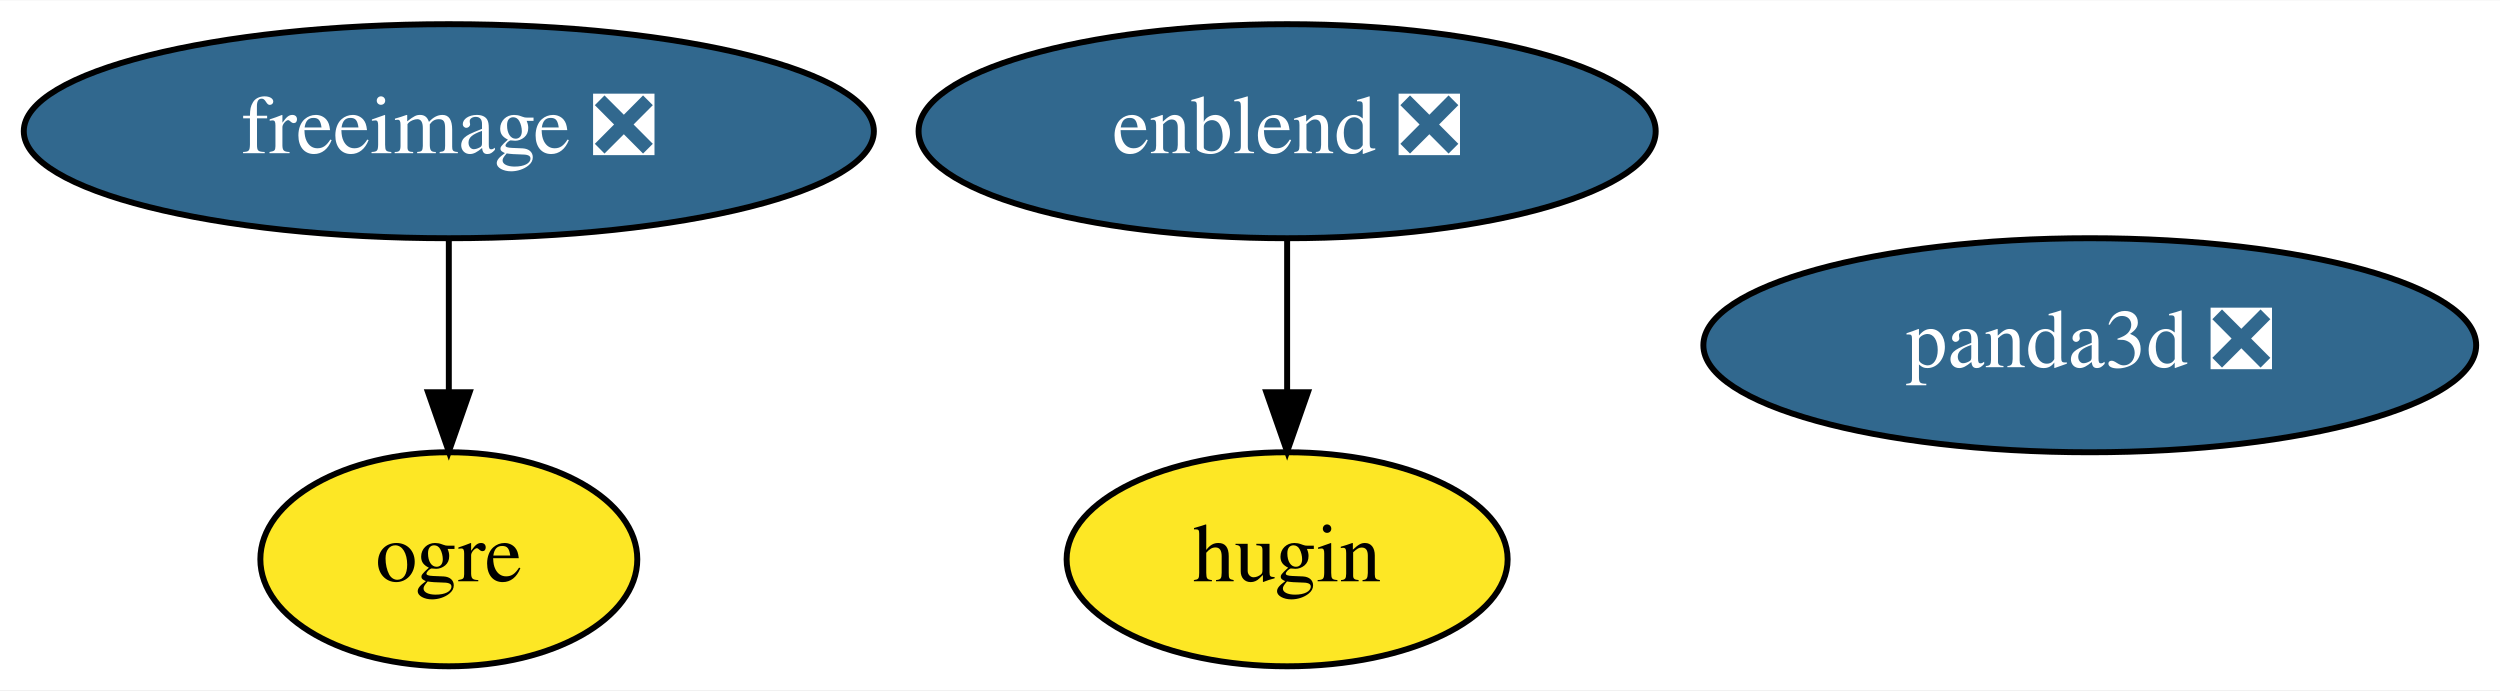
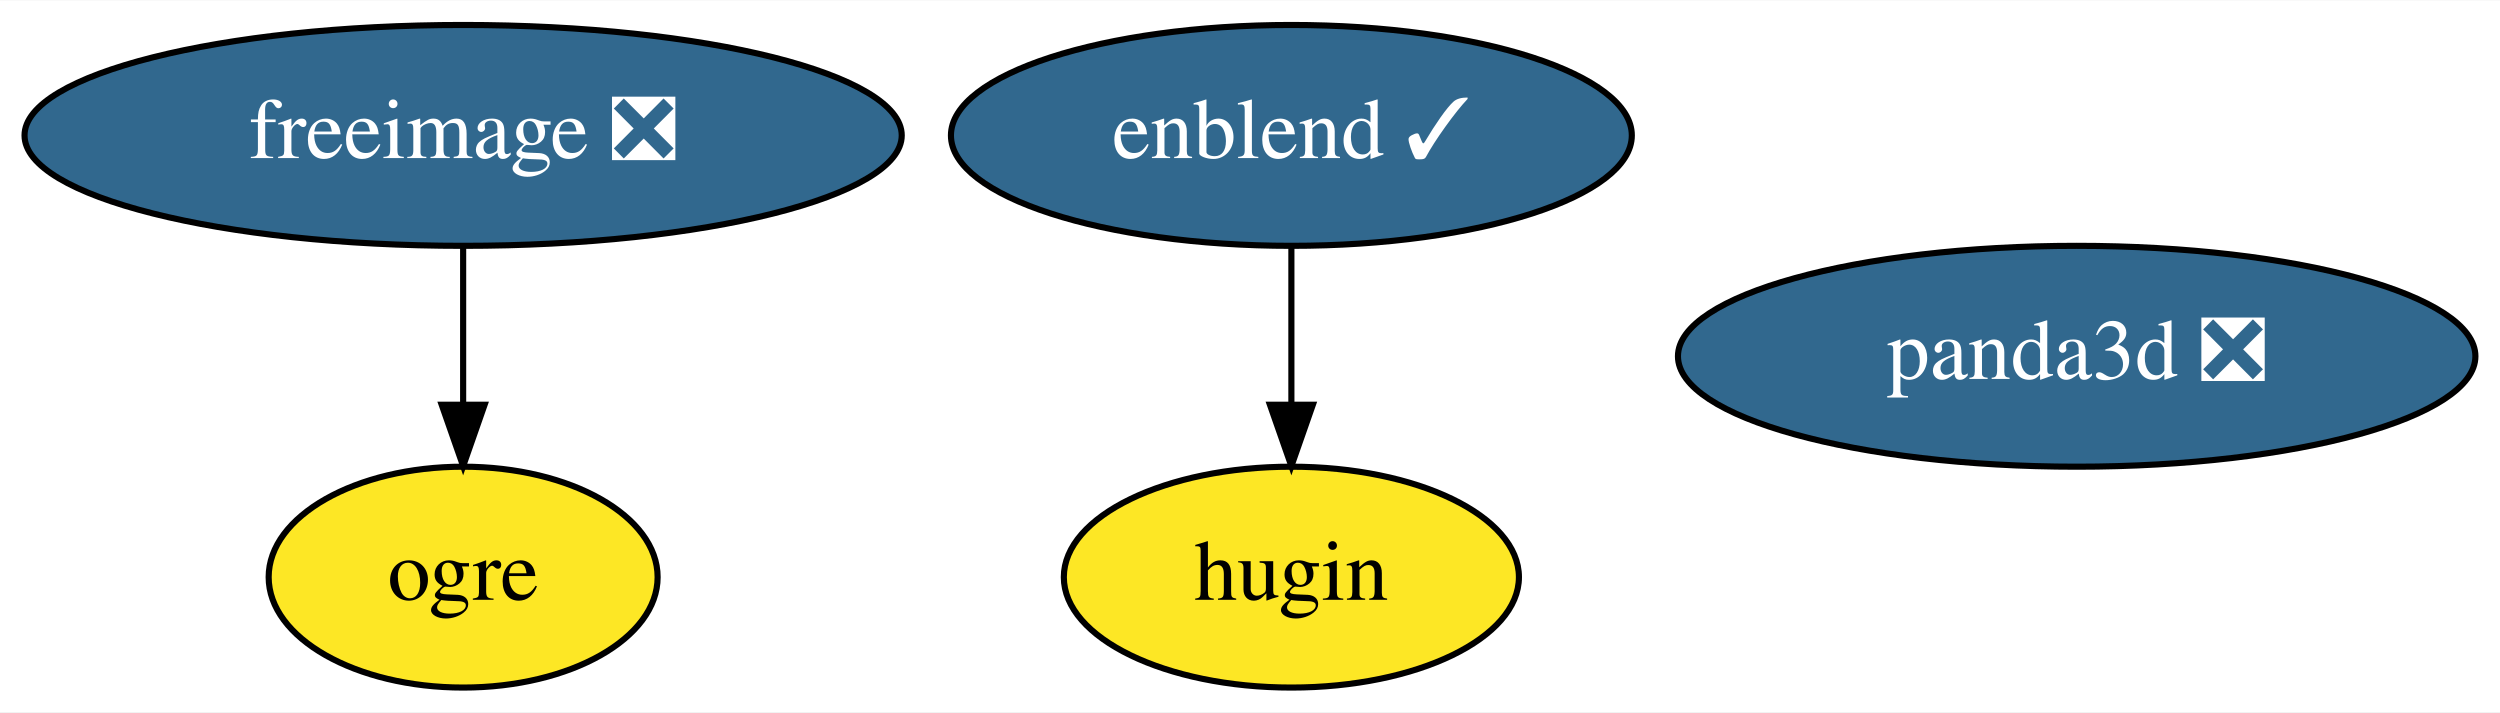
- <svg xmlns="http://www.w3.org/2000/svg" xmlns:xlink="http://www.w3.org/1999/xlink" width="420pt" height="116pt" viewBox="0.00 0.00 420.49 116.00">
+ <svg xmlns="http://www.w3.org/2000/svg" xmlns:xlink="http://www.w3.org/1999/xlink" width="407pt" height="116pt" viewBox="0.00 0.00 407.49 116.00">
  <g id="graph0" class="graph" transform="scale(1 1) rotate(0) translate(4 112)">
-     <polygon fill="white" stroke="transparent" points="-4,4 -4,-112 416.49,-112 416.49,4 -4,4" />
+     <polygon fill="white" stroke="transparent" points="-4,4 -4,-112 403.49,-112 403.49,4 -4,4" />
    <g id="node1" class="node">
      <g id="a_node1">
        <a xlink:href="https://github.com/conda-forge/freeimage-feedstock/pull/29" xlink:title="freeimage ❎">
          <ellipse fill="#31688e" stroke="black" cx="71.49" cy="-90" rx="71.49" ry="18" />
          <text text-anchor="middle" x="71.49" y="-86.3" font-family="Times,serif" font-size="14.00" fill="white">freeimage ❎</text>
        </a>
      </g>
    </g>
    <g id="node2" class="node">
      <g id="a_node2">
        <a xlink:href="https://github.com/conda-forge/ogre-feedstock" xlink:title="ogre">
          <ellipse fill="#fde725" stroke="black" cx="71.49" cy="-18" rx="31.7" ry="18" />
          <text text-anchor="middle" x="71.49" y="-14.3" font-family="Times,serif" font-size="14.00">ogre</text>
        </a>
      </g>
    </g>
    <g id="edge1" class="edge">
      <path fill="none" stroke="black" d="M71.49,-71.7C71.49,-63.98 71.49,-54.71 71.49,-46.11" />
      <polygon fill="black" stroke="black" points="74.99,-46.1 71.49,-36.1 67.99,-46.1 74.99,-46.1" />
    </g>
    <g id="node3" class="node">
      <g id="a_node3">
-         <a xlink:href="https://github.com/conda-forge/enblend-feedstock/pull/12" xlink:title="enblend ❎">
-           <ellipse fill="#31688e" stroke="black" cx="212.49" cy="-90" rx="61.99" ry="18" />
-           <text text-anchor="middle" x="212.49" y="-86.3" font-family="Times,serif" font-size="14.00" fill="white">enblend ❎</text>
+         <a xlink:href="https://github.com/conda-forge/enblend-feedstock/pull/12" xlink:title="enblend ✓">
+           <ellipse fill="#31688e" stroke="black" cx="206.49" cy="-90" rx="55.49" ry="18" />
+           <text text-anchor="middle" x="206.49" y="-86.3" font-family="Times,serif" font-size="14.00" fill="white">enblend ✓</text>
        </a>
      </g>
    </g>
    <g id="node4" class="node">
      <g id="a_node4">
        <a xlink:href="https://github.com/conda-forge/hugin-feedstock" xlink:title="hugin">
-           <ellipse fill="#fde725" stroke="black" cx="212.49" cy="-18" rx="37.09" ry="18" />
-           <text text-anchor="middle" x="212.49" y="-14.3" font-family="Times,serif" font-size="14.00">hugin</text>
+           <ellipse fill="#fde725" stroke="black" cx="206.49" cy="-18" rx="37.09" ry="18" />
+           <text text-anchor="middle" x="206.49" y="-14.3" font-family="Times,serif" font-size="14.00">hugin</text>
        </a>
      </g>
    </g>
    <g id="edge2" class="edge">
-       <path fill="none" stroke="black" d="M212.49,-71.7C212.49,-63.98 212.49,-54.71 212.49,-46.11" />
-       <polygon fill="black" stroke="black" points="215.99,-46.1 212.49,-36.1 208.99,-46.1 215.99,-46.1" />
+       <path fill="none" stroke="black" d="M206.49,-71.7C206.49,-63.98 206.49,-54.71 206.49,-46.11" />
+       <polygon fill="black" stroke="black" points="209.99,-46.1 206.49,-36.1 202.99,-46.1 209.99,-46.1" />
    </g>
    <g id="node5" class="node">
      <g id="a_node5">
        <a xlink:href="https://github.com/conda-forge/panda3d-feedstock/pull/12" xlink:title="panda3d ❎">
-           <ellipse fill="#31688e" stroke="black" cx="347.49" cy="-54" rx="64.99" ry="18" />
-           <text text-anchor="middle" x="347.49" y="-50.3" font-family="Times,serif" font-size="14.00" fill="white">panda3d ❎</text>
+           <ellipse fill="#31688e" stroke="black" cx="334.49" cy="-54" rx="64.99" ry="18" />
+           <text text-anchor="middle" x="334.49" y="-50.3" font-family="Times,serif" font-size="14.00" fill="white">panda3d ❎</text>
        </a>
      </g>
    </g>
  </g>
</svg>
